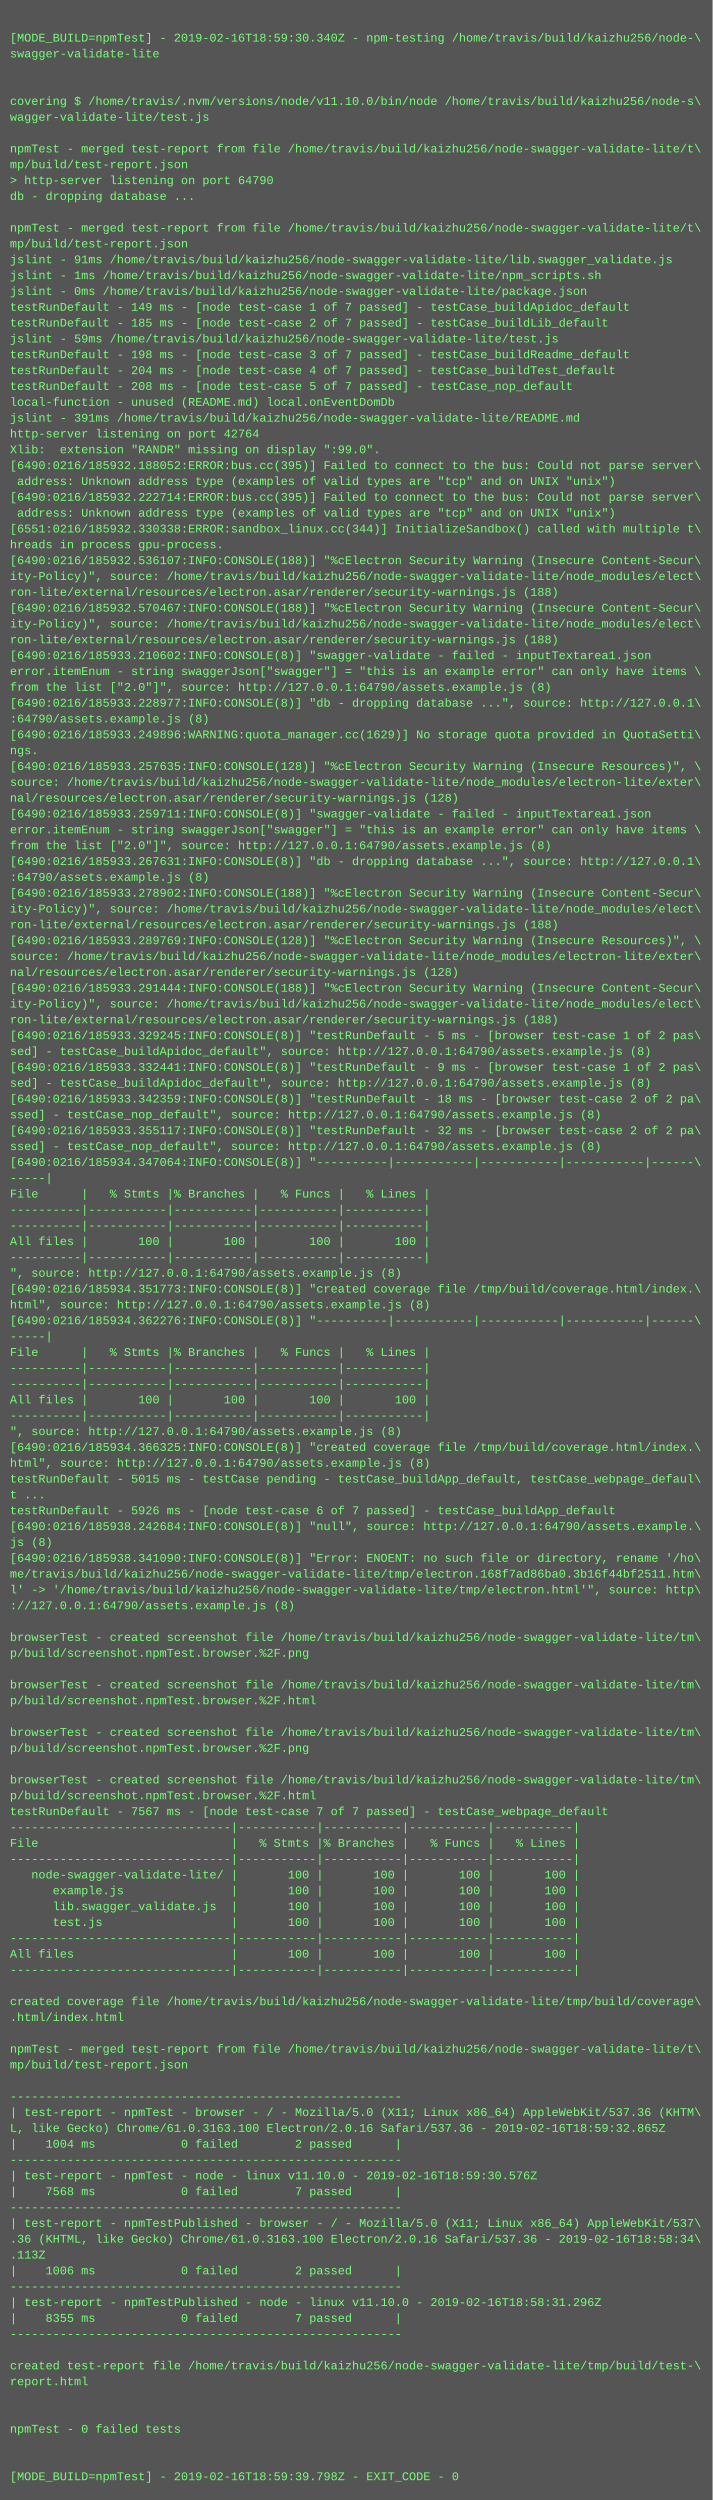
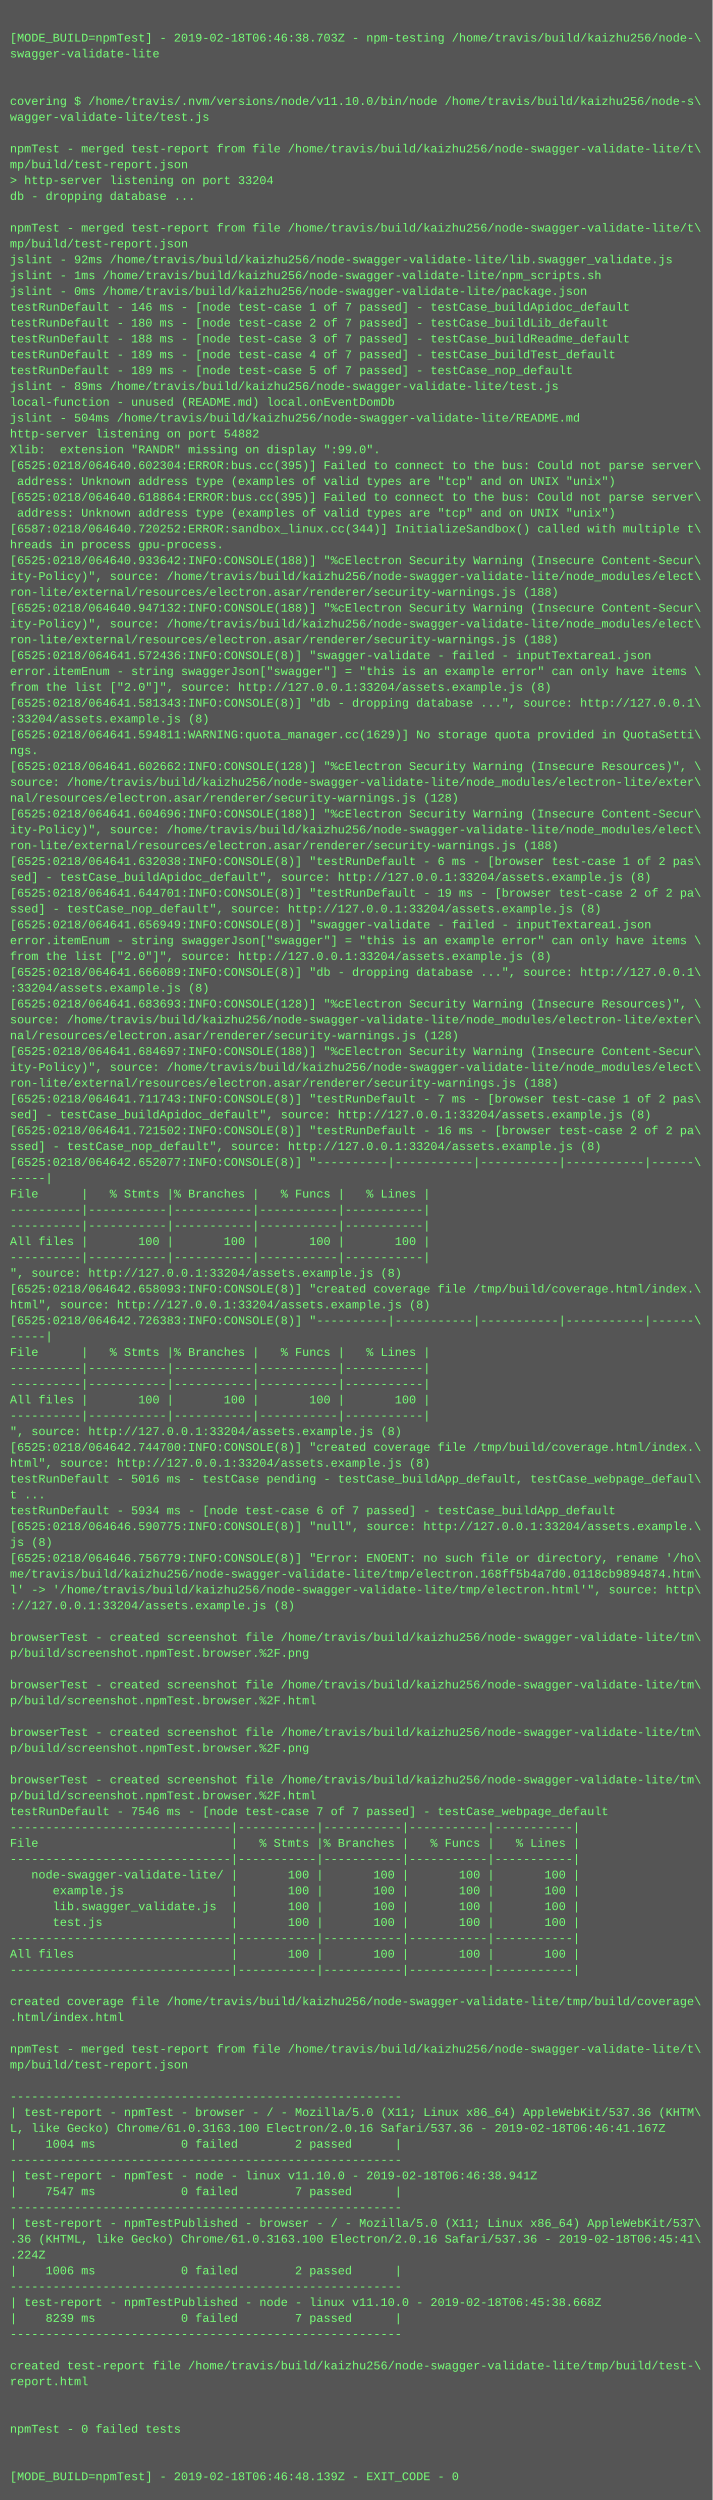
<svg xmlns="http://www.w3.org/2000/svg" height="2526" width="720">
  <rect height="2526" fill="#555" width="720" />
  <text fill="#7f7" font-family="Courier New" font-size="12" xml:space="preserve">
    <tspan x="10" y="26" />
-     <tspan x="10" y="42">[MODE_BUILD=npmTest] - 2019-02-16T18:59:30.340Z - npm-testing /home/travis/build/kaizhu256/node-\</tspan>
+     <tspan x="10" y="42">[MODE_BUILD=npmTest] - 2019-02-18T06:46:38.703Z - npm-testing /home/travis/build/kaizhu256/node-\</tspan>
    <tspan x="10" y="58">swagger-validate-lite</tspan>
    <tspan x="10" y="74" />
    <tspan x="10" y="90" />
    <tspan x="10" y="106">covering $ /home/travis/.nvm/versions/node/v11.10.0/bin/node /home/travis/build/kaizhu256/node-s\</tspan>
    <tspan x="10" y="122">wagger-validate-lite/test.js</tspan>
    <tspan x="10" y="138" />
    <tspan x="10" y="154">npmTest - merged test-report from file /home/travis/build/kaizhu256/node-swagger-validate-lite/t\</tspan>
    <tspan x="10" y="170">mp/build/test-report.json</tspan>
-     <tspan x="10" y="186">&gt; http-server listening on port 64790</tspan>
+     <tspan x="10" y="186">&gt; http-server listening on port 33204</tspan>
    <tspan x="10" y="202">db - dropping database ...</tspan>
    <tspan x="10" y="218" />
    <tspan x="10" y="234">npmTest - merged test-report from file /home/travis/build/kaizhu256/node-swagger-validate-lite/t\</tspan>
    <tspan x="10" y="250">mp/build/test-report.json</tspan>
-     <tspan x="10" y="266">jslint - 91ms /home/travis/build/kaizhu256/node-swagger-validate-lite/lib.swagger_validate.js</tspan>
+     <tspan x="10" y="266">jslint - 92ms /home/travis/build/kaizhu256/node-swagger-validate-lite/lib.swagger_validate.js</tspan>
    <tspan x="10" y="282">jslint - 1ms /home/travis/build/kaizhu256/node-swagger-validate-lite/npm_scripts.sh</tspan>
    <tspan x="10" y="298">jslint - 0ms /home/travis/build/kaizhu256/node-swagger-validate-lite/package.json</tspan>
-     <tspan x="10" y="314">testRunDefault - 149 ms - [node test-case 1 of 7 passed] - testCase_buildApidoc_default</tspan>
-     <tspan x="10" y="330">testRunDefault - 185 ms - [node test-case 2 of 7 passed] - testCase_buildLib_default</tspan>
-     <tspan x="10" y="346">jslint - 59ms /home/travis/build/kaizhu256/node-swagger-validate-lite/test.js</tspan>
-     <tspan x="10" y="362">testRunDefault - 198 ms - [node test-case 3 of 7 passed] - testCase_buildReadme_default</tspan>
-     <tspan x="10" y="378">testRunDefault - 204 ms - [node test-case 4 of 7 passed] - testCase_buildTest_default</tspan>
-     <tspan x="10" y="394">testRunDefault - 208 ms - [node test-case 5 of 7 passed] - testCase_nop_default</tspan>
+     <tspan x="10" y="314">testRunDefault - 146 ms - [node test-case 1 of 7 passed] - testCase_buildApidoc_default</tspan>
+     <tspan x="10" y="330">testRunDefault - 180 ms - [node test-case 2 of 7 passed] - testCase_buildLib_default</tspan>
+     <tspan x="10" y="346">testRunDefault - 188 ms - [node test-case 3 of 7 passed] - testCase_buildReadme_default</tspan>
+     <tspan x="10" y="362">testRunDefault - 189 ms - [node test-case 4 of 7 passed] - testCase_buildTest_default</tspan>
+     <tspan x="10" y="378">testRunDefault - 189 ms - [node test-case 5 of 7 passed] - testCase_nop_default</tspan>
+     <tspan x="10" y="394">jslint - 89ms /home/travis/build/kaizhu256/node-swagger-validate-lite/test.js</tspan>
    <tspan x="10" y="410">local-function - unused (README.md) local.onEventDomDb</tspan>
-     <tspan x="10" y="426">jslint - 391ms /home/travis/build/kaizhu256/node-swagger-validate-lite/README.md</tspan>
-     <tspan x="10" y="442">http-server listening on port 42764</tspan>
+     <tspan x="10" y="426">jslint - 504ms /home/travis/build/kaizhu256/node-swagger-validate-lite/README.md</tspan>
+     <tspan x="10" y="442">http-server listening on port 54882</tspan>
    <tspan x="10" y="458">Xlib:  extension "RANDR" missing on display ":99.0".</tspan>
-     <tspan x="10" y="474">[6490:0216/185932.188052:ERROR:bus.cc(395)] Failed to connect to the bus: Could not parse server\</tspan>
+     <tspan x="10" y="474">[6525:0218/064640.602304:ERROR:bus.cc(395)] Failed to connect to the bus: Could not parse server\</tspan>
    <tspan x="10" y="490"> address: Unknown address type (examples of valid types are "tcp" and on UNIX "unix")</tspan>
-     <tspan x="10" y="506">[6490:0216/185932.222714:ERROR:bus.cc(395)] Failed to connect to the bus: Could not parse server\</tspan>
+     <tspan x="10" y="506">[6525:0218/064640.618864:ERROR:bus.cc(395)] Failed to connect to the bus: Could not parse server\</tspan>
    <tspan x="10" y="522"> address: Unknown address type (examples of valid types are "tcp" and on UNIX "unix")</tspan>
-     <tspan x="10" y="538">[6551:0216/185932.330338:ERROR:sandbox_linux.cc(344)] InitializeSandbox() called with multiple t\</tspan>
+     <tspan x="10" y="538">[6587:0218/064640.720252:ERROR:sandbox_linux.cc(344)] InitializeSandbox() called with multiple t\</tspan>
    <tspan x="10" y="554">hreads in process gpu-process.</tspan>
-     <tspan x="10" y="570">[6490:0216/185932.536107:INFO:CONSOLE(188)] "%cElectron Security Warning (Insecure Content-Secur\</tspan>
+     <tspan x="10" y="570">[6525:0218/064640.933642:INFO:CONSOLE(188)] "%cElectron Security Warning (Insecure Content-Secur\</tspan>
    <tspan x="10" y="586">ity-Policy)", source: /home/travis/build/kaizhu256/node-swagger-validate-lite/node_modules/elect\</tspan>
    <tspan x="10" y="602">ron-lite/external/resources/electron.asar/renderer/security-warnings.js (188)</tspan>
-     <tspan x="10" y="618">[6490:0216/185932.570467:INFO:CONSOLE(188)] "%cElectron Security Warning (Insecure Content-Secur\</tspan>
+     <tspan x="10" y="618">[6525:0218/064640.947132:INFO:CONSOLE(188)] "%cElectron Security Warning (Insecure Content-Secur\</tspan>
    <tspan x="10" y="634">ity-Policy)", source: /home/travis/build/kaizhu256/node-swagger-validate-lite/node_modules/elect\</tspan>
    <tspan x="10" y="650">ron-lite/external/resources/electron.asar/renderer/security-warnings.js (188)</tspan>
-     <tspan x="10" y="666">[6490:0216/185933.210602:INFO:CONSOLE(8)] "swagger-validate - failed - inputTextarea1.json</tspan>
+     <tspan x="10" y="666">[6525:0218/064641.572436:INFO:CONSOLE(8)] "swagger-validate - failed - inputTextarea1.json</tspan>
    <tspan x="10" y="682">error.itemEnum - string swaggerJson["swagger"] = "this is an example error" can only have items \</tspan>
-     <tspan x="10" y="698">from the list ["2.0"]", source: http://127.0.0.1:64790/assets.example.js (8)</tspan>
-     <tspan x="10" y="714">[6490:0216/185933.228977:INFO:CONSOLE(8)] "db - dropping database ...", source: http://127.0.0.1\</tspan>
-     <tspan x="10" y="730">:64790/assets.example.js (8)</tspan>
-     <tspan x="10" y="746">[6490:0216/185933.249896:WARNING:quota_manager.cc(1629)] No storage quota provided in QuotaSetti\</tspan>
+     <tspan x="10" y="698">from the list ["2.0"]", source: http://127.0.0.1:33204/assets.example.js (8)</tspan>
+     <tspan x="10" y="714">[6525:0218/064641.581343:INFO:CONSOLE(8)] "db - dropping database ...", source: http://127.0.0.1\</tspan>
+     <tspan x="10" y="730">:33204/assets.example.js (8)</tspan>
+     <tspan x="10" y="746">[6525:0218/064641.594811:WARNING:quota_manager.cc(1629)] No storage quota provided in QuotaSetti\</tspan>
    <tspan x="10" y="762">ngs.</tspan>
-     <tspan x="10" y="778">[6490:0216/185933.257635:INFO:CONSOLE(128)] "%cElectron Security Warning (Insecure Resources)", \</tspan>
+     <tspan x="10" y="778">[6525:0218/064641.602662:INFO:CONSOLE(128)] "%cElectron Security Warning (Insecure Resources)", \</tspan>
    <tspan x="10" y="794">source: /home/travis/build/kaizhu256/node-swagger-validate-lite/node_modules/electron-lite/exter\</tspan>
    <tspan x="10" y="810">nal/resources/electron.asar/renderer/security-warnings.js (128)</tspan>
-     <tspan x="10" y="826">[6490:0216/185933.259711:INFO:CONSOLE(8)] "swagger-validate - failed - inputTextarea1.json</tspan>
-     <tspan x="10" y="842">error.itemEnum - string swaggerJson["swagger"] = "this is an example error" can only have items \</tspan>
-     <tspan x="10" y="858">from the list ["2.0"]", source: http://127.0.0.1:64790/assets.example.js (8)</tspan>
-     <tspan x="10" y="874">[6490:0216/185933.267631:INFO:CONSOLE(8)] "db - dropping database ...", source: http://127.0.0.1\</tspan>
-     <tspan x="10" y="890">:64790/assets.example.js (8)</tspan>
-     <tspan x="10" y="906">[6490:0216/185933.278902:INFO:CONSOLE(188)] "%cElectron Security Warning (Insecure Content-Secur\</tspan>
-     <tspan x="10" y="922">ity-Policy)", source: /home/travis/build/kaizhu256/node-swagger-validate-lite/node_modules/elect\</tspan>
-     <tspan x="10" y="938">ron-lite/external/resources/electron.asar/renderer/security-warnings.js (188)</tspan>
-     <tspan x="10" y="954">[6490:0216/185933.289769:INFO:CONSOLE(128)] "%cElectron Security Warning (Insecure Resources)", \</tspan>
-     <tspan x="10" y="970">source: /home/travis/build/kaizhu256/node-swagger-validate-lite/node_modules/electron-lite/exter\</tspan>
-     <tspan x="10" y="986">nal/resources/electron.asar/renderer/security-warnings.js (128)</tspan>
-     <tspan x="10" y="1002">[6490:0216/185933.291444:INFO:CONSOLE(188)] "%cElectron Security Warning (Insecure Content-Secur\</tspan>
-     <tspan x="10" y="1018">ity-Policy)", source: /home/travis/build/kaizhu256/node-swagger-validate-lite/node_modules/elect\</tspan>
-     <tspan x="10" y="1034">ron-lite/external/resources/electron.asar/renderer/security-warnings.js (188)</tspan>
-     <tspan x="10" y="1050">[6490:0216/185933.329245:INFO:CONSOLE(8)] "testRunDefault - 5 ms - [browser test-case 1 of 2 pas\</tspan>
-     <tspan x="10" y="1066">sed] - testCase_buildApidoc_default", source: http://127.0.0.1:64790/assets.example.js (8)</tspan>
-     <tspan x="10" y="1082">[6490:0216/185933.332441:INFO:CONSOLE(8)] "testRunDefault - 9 ms - [browser test-case 1 of 2 pas\</tspan>
-     <tspan x="10" y="1098">sed] - testCase_buildApidoc_default", source: http://127.0.0.1:64790/assets.example.js (8)</tspan>
-     <tspan x="10" y="1114">[6490:0216/185933.342359:INFO:CONSOLE(8)] "testRunDefault - 18 ms - [browser test-case 2 of 2 pa\</tspan>
-     <tspan x="10" y="1130">ssed] - testCase_nop_default", source: http://127.0.0.1:64790/assets.example.js (8)</tspan>
-     <tspan x="10" y="1146">[6490:0216/185933.355117:INFO:CONSOLE(8)] "testRunDefault - 32 ms - [browser test-case 2 of 2 pa\</tspan>
-     <tspan x="10" y="1162">ssed] - testCase_nop_default", source: http://127.0.0.1:64790/assets.example.js (8)</tspan>
-     <tspan x="10" y="1178">[6490:0216/185934.347064:INFO:CONSOLE(8)] "----------|-----------|-----------|-----------|------\</tspan>
+     <tspan x="10" y="826">[6525:0218/064641.604696:INFO:CONSOLE(188)] "%cElectron Security Warning (Insecure Content-Secur\</tspan>
+     <tspan x="10" y="842">ity-Policy)", source: /home/travis/build/kaizhu256/node-swagger-validate-lite/node_modules/elect\</tspan>
+     <tspan x="10" y="858">ron-lite/external/resources/electron.asar/renderer/security-warnings.js (188)</tspan>
+     <tspan x="10" y="874">[6525:0218/064641.632038:INFO:CONSOLE(8)] "testRunDefault - 6 ms - [browser test-case 1 of 2 pas\</tspan>
+     <tspan x="10" y="890">sed] - testCase_buildApidoc_default", source: http://127.0.0.1:33204/assets.example.js (8)</tspan>
+     <tspan x="10" y="906">[6525:0218/064641.644701:INFO:CONSOLE(8)] "testRunDefault - 19 ms - [browser test-case 2 of 2 pa\</tspan>
+     <tspan x="10" y="922">ssed] - testCase_nop_default", source: http://127.0.0.1:33204/assets.example.js (8)</tspan>
+     <tspan x="10" y="938">[6525:0218/064641.656949:INFO:CONSOLE(8)] "swagger-validate - failed - inputTextarea1.json</tspan>
+     <tspan x="10" y="954">error.itemEnum - string swaggerJson["swagger"] = "this is an example error" can only have items \</tspan>
+     <tspan x="10" y="970">from the list ["2.0"]", source: http://127.0.0.1:33204/assets.example.js (8)</tspan>
+     <tspan x="10" y="986">[6525:0218/064641.666089:INFO:CONSOLE(8)] "db - dropping database ...", source: http://127.0.0.1\</tspan>
+     <tspan x="10" y="1002">:33204/assets.example.js (8)</tspan>
+     <tspan x="10" y="1018">[6525:0218/064641.683693:INFO:CONSOLE(128)] "%cElectron Security Warning (Insecure Resources)", \</tspan>
+     <tspan x="10" y="1034">source: /home/travis/build/kaizhu256/node-swagger-validate-lite/node_modules/electron-lite/exter\</tspan>
+     <tspan x="10" y="1050">nal/resources/electron.asar/renderer/security-warnings.js (128)</tspan>
+     <tspan x="10" y="1066">[6525:0218/064641.684697:INFO:CONSOLE(188)] "%cElectron Security Warning (Insecure Content-Secur\</tspan>
+     <tspan x="10" y="1082">ity-Policy)", source: /home/travis/build/kaizhu256/node-swagger-validate-lite/node_modules/elect\</tspan>
+     <tspan x="10" y="1098">ron-lite/external/resources/electron.asar/renderer/security-warnings.js (188)</tspan>
+     <tspan x="10" y="1114">[6525:0218/064641.711743:INFO:CONSOLE(8)] "testRunDefault - 7 ms - [browser test-case 1 of 2 pas\</tspan>
+     <tspan x="10" y="1130">sed] - testCase_buildApidoc_default", source: http://127.0.0.1:33204/assets.example.js (8)</tspan>
+     <tspan x="10" y="1146">[6525:0218/064641.721502:INFO:CONSOLE(8)] "testRunDefault - 16 ms - [browser test-case 2 of 2 pa\</tspan>
+     <tspan x="10" y="1162">ssed] - testCase_nop_default", source: http://127.0.0.1:33204/assets.example.js (8)</tspan>
+     <tspan x="10" y="1178">[6525:0218/064642.652077:INFO:CONSOLE(8)] "----------|-----------|-----------|-----------|------\</tspan>
    <tspan x="10" y="1194">-----|</tspan>
    <tspan x="10" y="1210">File      |   % Stmts |% Branches |   % Funcs |   % Lines |</tspan>
    <tspan x="10" y="1226">----------|-----------|-----------|-----------|-----------|</tspan>
    <tspan x="10" y="1242">----------|-----------|-----------|-----------|-----------|</tspan>
    <tspan x="10" y="1258">All files |       100 |       100 |       100 |       100 |</tspan>
    <tspan x="10" y="1274">----------|-----------|-----------|-----------|-----------|</tspan>
-     <tspan x="10" y="1290">", source: http://127.0.0.1:64790/assets.example.js (8)</tspan>
-     <tspan x="10" y="1306">[6490:0216/185934.351773:INFO:CONSOLE(8)] "created coverage file /tmp/build/coverage.html/index.\</tspan>
-     <tspan x="10" y="1322">html", source: http://127.0.0.1:64790/assets.example.js (8)</tspan>
-     <tspan x="10" y="1338">[6490:0216/185934.362276:INFO:CONSOLE(8)] "----------|-----------|-----------|-----------|------\</tspan>
+     <tspan x="10" y="1290">", source: http://127.0.0.1:33204/assets.example.js (8)</tspan>
+     <tspan x="10" y="1306">[6525:0218/064642.658093:INFO:CONSOLE(8)] "created coverage file /tmp/build/coverage.html/index.\</tspan>
+     <tspan x="10" y="1322">html", source: http://127.0.0.1:33204/assets.example.js (8)</tspan>
+     <tspan x="10" y="1338">[6525:0218/064642.726383:INFO:CONSOLE(8)] "----------|-----------|-----------|-----------|------\</tspan>
    <tspan x="10" y="1354">-----|</tspan>
    <tspan x="10" y="1370">File      |   % Stmts |% Branches |   % Funcs |   % Lines |</tspan>
    <tspan x="10" y="1386">----------|-----------|-----------|-----------|-----------|</tspan>
    <tspan x="10" y="1402">----------|-----------|-----------|-----------|-----------|</tspan>
    <tspan x="10" y="1418">All files |       100 |       100 |       100 |       100 |</tspan>
    <tspan x="10" y="1434">----------|-----------|-----------|-----------|-----------|</tspan>
-     <tspan x="10" y="1450">", source: http://127.0.0.1:64790/assets.example.js (8)</tspan>
-     <tspan x="10" y="1466">[6490:0216/185934.366325:INFO:CONSOLE(8)] "created coverage file /tmp/build/coverage.html/index.\</tspan>
-     <tspan x="10" y="1482">html", source: http://127.0.0.1:64790/assets.example.js (8)</tspan>
-     <tspan x="10" y="1498">testRunDefault - 5015 ms - testCase pending - testCase_buildApp_default, testCase_webpage_defaul\</tspan>
+     <tspan x="10" y="1450">", source: http://127.0.0.1:33204/assets.example.js (8)</tspan>
+     <tspan x="10" y="1466">[6525:0218/064642.744700:INFO:CONSOLE(8)] "created coverage file /tmp/build/coverage.html/index.\</tspan>
+     <tspan x="10" y="1482">html", source: http://127.0.0.1:33204/assets.example.js (8)</tspan>
+     <tspan x="10" y="1498">testRunDefault - 5016 ms - testCase pending - testCase_buildApp_default, testCase_webpage_defaul\</tspan>
    <tspan x="10" y="1514">t ...</tspan>
-     <tspan x="10" y="1530">testRunDefault - 5926 ms - [node test-case 6 of 7 passed] - testCase_buildApp_default</tspan>
-     <tspan x="10" y="1546">[6490:0216/185938.242684:INFO:CONSOLE(8)] "null", source: http://127.0.0.1:64790/assets.example.\</tspan>
+     <tspan x="10" y="1530">testRunDefault - 5934 ms - [node test-case 6 of 7 passed] - testCase_buildApp_default</tspan>
+     <tspan x="10" y="1546">[6525:0218/064646.590775:INFO:CONSOLE(8)] "null", source: http://127.0.0.1:33204/assets.example.\</tspan>
    <tspan x="10" y="1562">js (8)</tspan>
-     <tspan x="10" y="1578">[6490:0216/185938.341090:INFO:CONSOLE(8)] "Error: ENOENT: no such file or directory, rename '/ho\</tspan>
-     <tspan x="10" y="1594">me/travis/build/kaizhu256/node-swagger-validate-lite/tmp/electron.168f7ad86ba0.3b16f44bf2511.htm\</tspan>
+     <tspan x="10" y="1578">[6525:0218/064646.756779:INFO:CONSOLE(8)] "Error: ENOENT: no such file or directory, rename '/ho\</tspan>
+     <tspan x="10" y="1594">me/travis/build/kaizhu256/node-swagger-validate-lite/tmp/electron.168ff5b4a7d0.0118cb9894874.htm\</tspan>
    <tspan x="10" y="1610">l' -&gt; '/home/travis/build/kaizhu256/node-swagger-validate-lite/tmp/electron.html'", source: http\</tspan>
-     <tspan x="10" y="1626">://127.0.0.1:64790/assets.example.js (8)</tspan>
+     <tspan x="10" y="1626">://127.0.0.1:33204/assets.example.js (8)</tspan>
    <tspan x="10" y="1642" />
    <tspan x="10" y="1658">browserTest - created screenshot file /home/travis/build/kaizhu256/node-swagger-validate-lite/tm\</tspan>
    <tspan x="10" y="1674">p/build/screenshot.npmTest.browser.%2F.png</tspan>
    <tspan x="10" y="1690" />
    <tspan x="10" y="1706">browserTest - created screenshot file /home/travis/build/kaizhu256/node-swagger-validate-lite/tm\</tspan>
    <tspan x="10" y="1722">p/build/screenshot.npmTest.browser.%2F.html</tspan>
    <tspan x="10" y="1738" />
    <tspan x="10" y="1754">browserTest - created screenshot file /home/travis/build/kaizhu256/node-swagger-validate-lite/tm\</tspan>
    <tspan x="10" y="1770">p/build/screenshot.npmTest.browser.%2F.png</tspan>
    <tspan x="10" y="1786" />
    <tspan x="10" y="1802">browserTest - created screenshot file /home/travis/build/kaizhu256/node-swagger-validate-lite/tm\</tspan>
    <tspan x="10" y="1818">p/build/screenshot.npmTest.browser.%2F.html</tspan>
-     <tspan x="10" y="1834">testRunDefault - 7567 ms - [node test-case 7 of 7 passed] - testCase_webpage_default</tspan>
+     <tspan x="10" y="1834">testRunDefault - 7546 ms - [node test-case 7 of 7 passed] - testCase_webpage_default</tspan>
    <tspan x="10" y="1850">-------------------------------|-----------|-----------|-----------|-----------|</tspan>
    <tspan x="10" y="1866">File                           |   % Stmts |% Branches |   % Funcs |   % Lines |</tspan>
    <tspan x="10" y="1882">-------------------------------|-----------|-----------|-----------|-----------|</tspan>
    <tspan x="10" y="1898">   node-swagger-validate-lite/ |       100 |       100 |       100 |       100 |</tspan>
    <tspan x="10" y="1914">      example.js               |       100 |       100 |       100 |       100 |</tspan>
    <tspan x="10" y="1930">      lib.swagger_validate.js  |       100 |       100 |       100 |       100 |</tspan>
    <tspan x="10" y="1946">      test.js                  |       100 |       100 |       100 |       100 |</tspan>
    <tspan x="10" y="1962">-------------------------------|-----------|-----------|-----------|-----------|</tspan>
    <tspan x="10" y="1978">All files                      |       100 |       100 |       100 |       100 |</tspan>
    <tspan x="10" y="1994">-------------------------------|-----------|-----------|-----------|-----------|</tspan>
    <tspan x="10" y="2010" />
    <tspan x="10" y="2026">created coverage file /home/travis/build/kaizhu256/node-swagger-validate-lite/tmp/build/coverage\</tspan>
    <tspan x="10" y="2042">.html/index.html</tspan>
    <tspan x="10" y="2058" />
    <tspan x="10" y="2074">npmTest - merged test-report from file /home/travis/build/kaizhu256/node-swagger-validate-lite/t\</tspan>
    <tspan x="10" y="2090">mp/build/test-report.json</tspan>
    <tspan x="10" y="2106" />
    <tspan x="10" y="2122">-------------------------------------------------------</tspan>
    <tspan x="10" y="2138">| test-report - npmTest - browser - / - Mozilla/5.0 (X11; Linux x86_64) AppleWebKit/537.36 (KHTM\</tspan>
-     <tspan x="10" y="2154">L, like Gecko) Chrome/61.0.3163.100 Electron/2.0.16 Safari/537.36 - 2019-02-16T18:59:32.865Z</tspan>
+     <tspan x="10" y="2154">L, like Gecko) Chrome/61.0.3163.100 Electron/2.0.16 Safari/537.36 - 2019-02-18T06:46:41.167Z</tspan>
    <tspan x="10" y="2170">|    1004 ms            0 failed        2 passed      |</tspan>
    <tspan x="10" y="2186">-------------------------------------------------------</tspan>
-     <tspan x="10" y="2202">| test-report - npmTest - node - linux v11.10.0 - 2019-02-16T18:59:30.576Z</tspan>
-     <tspan x="10" y="2218">|    7568 ms            0 failed        7 passed      |</tspan>
+     <tspan x="10" y="2202">| test-report - npmTest - node - linux v11.10.0 - 2019-02-18T06:46:38.941Z</tspan>
+     <tspan x="10" y="2218">|    7547 ms            0 failed        7 passed      |</tspan>
    <tspan x="10" y="2234">-------------------------------------------------------</tspan>
    <tspan x="10" y="2250">| test-report - npmTestPublished - browser - / - Mozilla/5.0 (X11; Linux x86_64) AppleWebKit/537\</tspan>
-     <tspan x="10" y="2266">.36 (KHTML, like Gecko) Chrome/61.0.3163.100 Electron/2.0.16 Safari/537.36 - 2019-02-16T18:58:34\</tspan>
-     <tspan x="10" y="2282">.113Z</tspan>
+     <tspan x="10" y="2266">.36 (KHTML, like Gecko) Chrome/61.0.3163.100 Electron/2.0.16 Safari/537.36 - 2019-02-18T06:45:41\</tspan>
+     <tspan x="10" y="2282">.224Z</tspan>
    <tspan x="10" y="2298">|    1006 ms            0 failed        2 passed      |</tspan>
    <tspan x="10" y="2314">-------------------------------------------------------</tspan>
-     <tspan x="10" y="2330">| test-report - npmTestPublished - node - linux v11.10.0 - 2019-02-16T18:58:31.296Z</tspan>
-     <tspan x="10" y="2346">|    8355 ms            0 failed        7 passed      |</tspan>
+     <tspan x="10" y="2330">| test-report - npmTestPublished - node - linux v11.10.0 - 2019-02-18T06:45:38.668Z</tspan>
+     <tspan x="10" y="2346">|    8239 ms            0 failed        7 passed      |</tspan>
    <tspan x="10" y="2362">-------------------------------------------------------</tspan>
    <tspan x="10" y="2378" />
    <tspan x="10" y="2394">created test-report file /home/travis/build/kaizhu256/node-swagger-validate-lite/tmp/build/test-\</tspan>
    <tspan x="10" y="2410">report.html</tspan>
    <tspan x="10" y="2426" />
    <tspan x="10" y="2442" />
    <tspan x="10" y="2458">npmTest - 0 failed tests</tspan>
    <tspan x="10" y="2474" />
    <tspan x="10" y="2490" />
-     <tspan x="10" y="2506">[MODE_BUILD=npmTest] - 2019-02-16T18:59:39.798Z - EXIT_CODE - 0</tspan>
+     <tspan x="10" y="2506">[MODE_BUILD=npmTest] - 2019-02-18T06:46:48.139Z - EXIT_CODE - 0</tspan>
  </text>
</svg>
